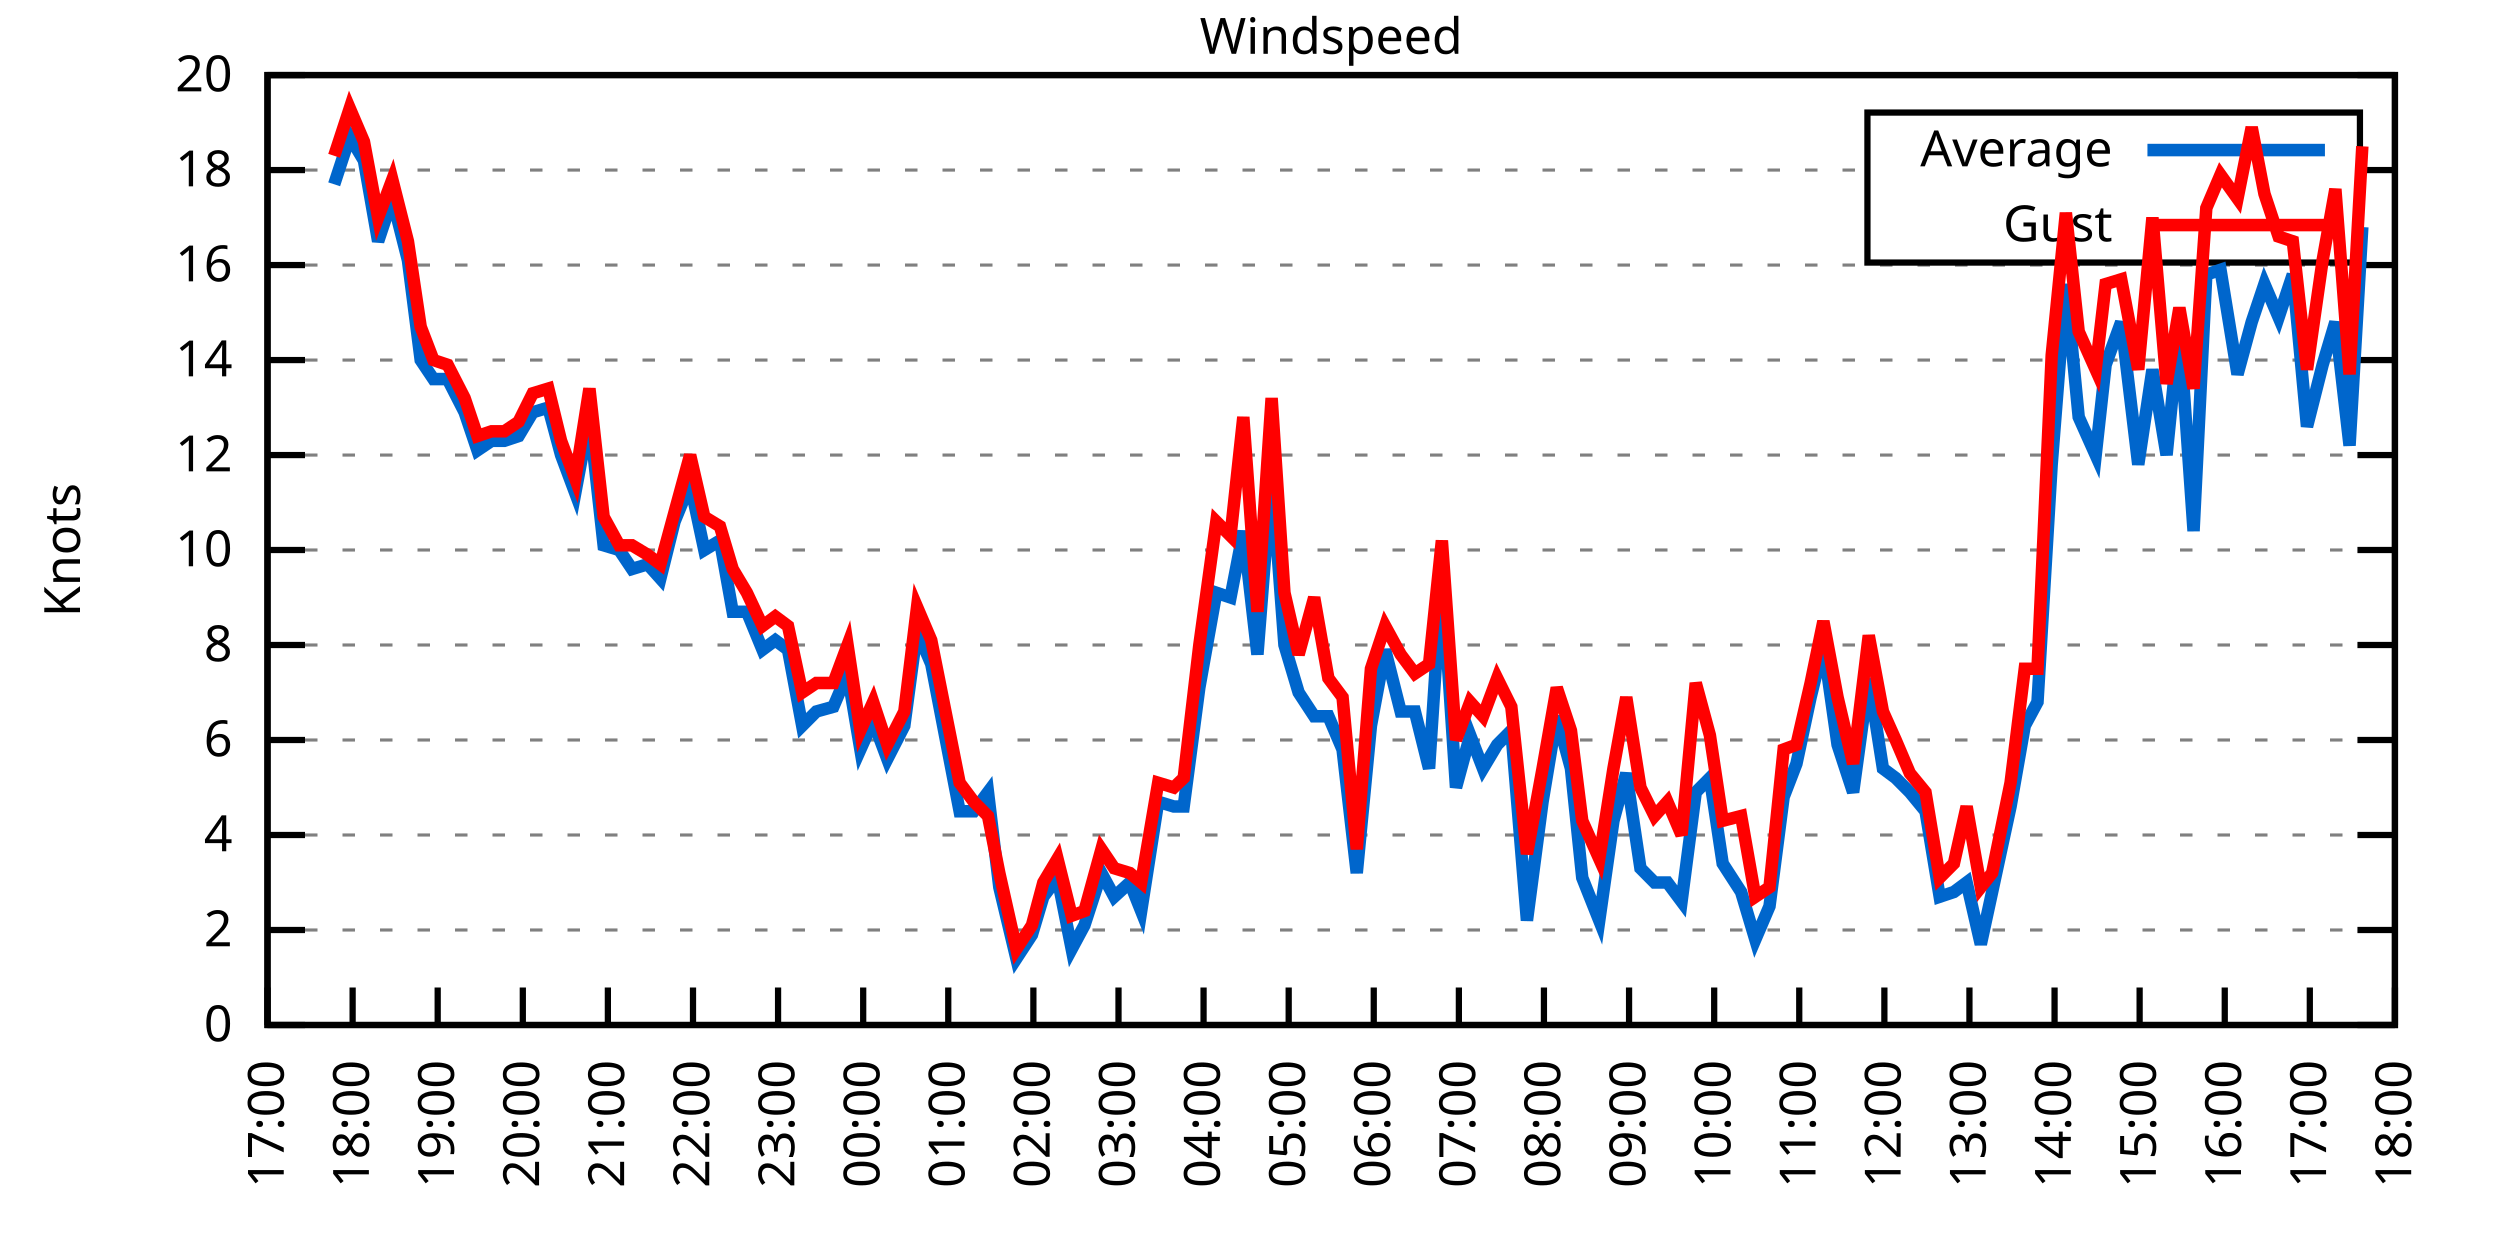
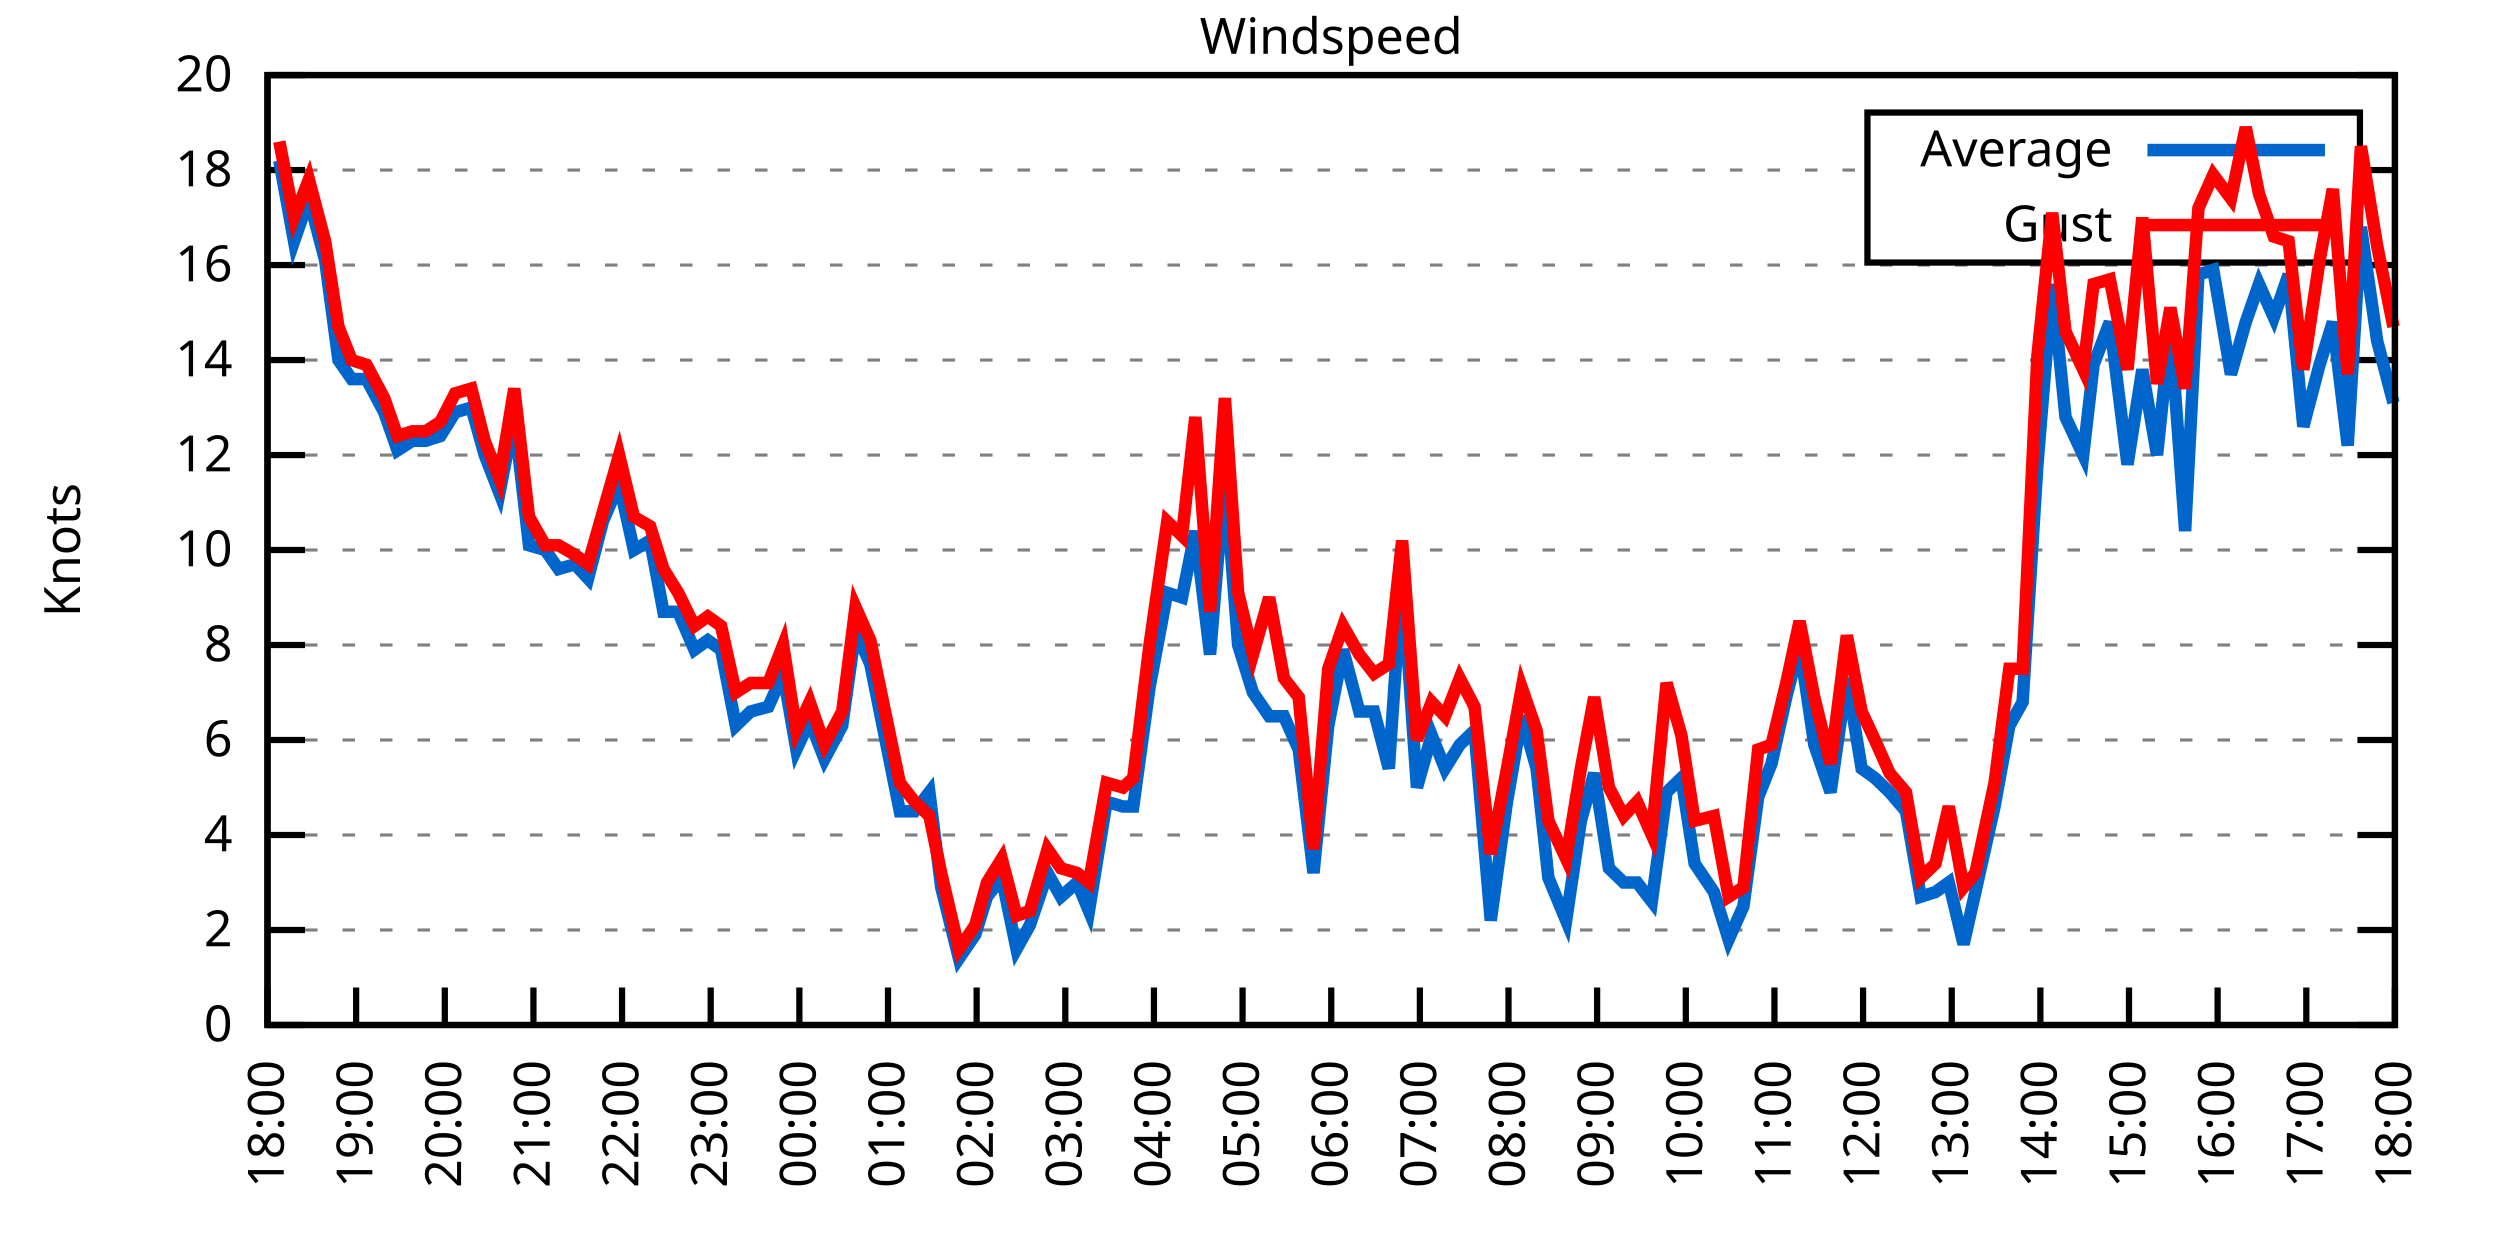
<svg xmlns="http://www.w3.org/2000/svg" xmlns:xlink="http://www.w3.org/1999/xlink" width="400" height="200" viewBox="0 0 400 200">
  <g id="gnuplot_canvas">
    <rect x="0" y="0" width="400" height="200" fill="none" />
    <defs>
      <circle id="gpDot" r="0.5" stroke-width="0.5" stroke="currentColor" />
      <path id="gpPt0" stroke-width="0.333" stroke="currentColor" d="M-1,0 h2 M0,-1 v2" />
      <path id="gpPt1" stroke-width="0.333" stroke="currentColor" d="M-1,-1 L1,1 M1,-1 L-1,1" />
      <path id="gpPt2" stroke-width="0.333" stroke="currentColor" d="M-1,0 L1,0 M0,-1 L0,1 M-1,-1 L1,1 M-1,1 L1,-1" />
      <rect id="gpPt3" stroke-width="0.333" stroke="currentColor" x="-1" y="-1" width="2" height="2" />
      <rect id="gpPt4" stroke-width="0.333" stroke="currentColor" fill="currentColor" x="-1" y="-1" width="2" height="2" />
      <circle id="gpPt5" stroke-width="0.333" stroke="currentColor" cx="0" cy="0" r="1" />
      <use xlink:href="#gpPt5" id="gpPt6" fill="currentColor" stroke="none" />
      <path id="gpPt7" stroke-width="0.333" stroke="currentColor" d="M0,-1.33 L-1.33,0.67 L1.33,0.67 z" />
      <use xlink:href="#gpPt7" id="gpPt8" fill="currentColor" stroke="none" />
      <use xlink:href="#gpPt7" id="gpPt9" stroke="currentColor" transform="rotate(180)" />
      <use xlink:href="#gpPt9" id="gpPt10" fill="currentColor" stroke="none" />
      <use xlink:href="#gpPt3" id="gpPt11" stroke="currentColor" transform="rotate(45)" />
      <use xlink:href="#gpPt11" id="gpPt12" fill="currentColor" stroke="none" />
      <path id="gpPt13" stroke-width="0.333" stroke="currentColor" d="M0,1.330 L1.265,0.411 L0.782,-1.067 L-0.782,-1.076 L-1.265,0.411 z" />
      <use xlink:href="#gpPt13" id="gpPt14" fill="currentColor" stroke="none" />
      <filter id="textbox" filterUnits="objectBoundingBox" x="0" y="0" height="1" width="1">
        <feFlood flood-color="white" flood-opacity="1" result="bgnd" />
        <feComposite in="SourceGraphic" in2="bgnd" operator="atop" />
      </filter>
      <filter id="greybox" filterUnits="objectBoundingBox" x="0" y="0" height="1" width="1">
        <feFlood flood-color="lightgrey" flood-opacity="1" result="grey" />
        <feComposite in="SourceGraphic" in2="grey" operator="atop" />
      </filter>
    </defs>
    <g fill="none" color="white" stroke="currentColor" stroke-width="1.00" stroke-linecap="butt" stroke-linejoin="miter">
</g>
    <g fill="none" color="black" stroke="currentColor" stroke-width="1.00" stroke-linecap="butt" stroke-linejoin="miter">
      <g stroke="none" shape-rendering="crispEdges">
        <polygon fill="rgb(255, 255, 255)" points="42.80,164.00 383.18,164.00 383.18,12.02 42.80,12.02 " />
      </g>
    </g>
    <g fill="none" color="black" stroke="currentColor" stroke-width="1.00" stroke-linecap="butt" stroke-linejoin="miter">
</g>
    <g fill="none" color="black" stroke="black" stroke-width="0.50" stroke-linecap="butt" stroke-linejoin="miter">
</g>
    <g fill="none" color="gray" stroke="currentColor" stroke-width="0.50" stroke-linecap="butt" stroke-linejoin="miter">
      <path stroke="gray" stroke-dasharray="2,4" class="gridline" d="M42.80,164.00 L383.19,164.00  " />
    </g>
    <g fill="none" color="gray" stroke="gray" stroke-width="1.00" stroke-linecap="butt" stroke-linejoin="miter">
</g>
    <g fill="none" color="black" stroke="currentColor" stroke-width="1.00" stroke-linecap="butt" stroke-linejoin="miter">
      <path stroke="black" d="M42.80,164.00 L48.80,164.00 M383.19,164.00 L377.19,164.00  " />
      <g transform="translate(37.20,166.60)" stroke="none" fill="black" font-family="Sans" font-size="8.00" text-anchor="end">
        <text>
          <tspan font-family="Sans"> 0</tspan>
        </text>
      </g>
    </g>
    <g fill="none" color="black" stroke="currentColor" stroke-width="1.00" stroke-linecap="butt" stroke-linejoin="miter">
</g>
    <g fill="none" color="black" stroke="black" stroke-width="0.50" stroke-linecap="butt" stroke-linejoin="miter">
</g>
    <g fill="none" color="gray" stroke="currentColor" stroke-width="0.50" stroke-linecap="butt" stroke-linejoin="miter">
      <path stroke="gray" stroke-dasharray="2,4" class="gridline" d="M42.80,148.80 L383.19,148.80  " />
    </g>
    <g fill="none" color="gray" stroke="gray" stroke-width="1.00" stroke-linecap="butt" stroke-linejoin="miter">
</g>
    <g fill="none" color="black" stroke="currentColor" stroke-width="1.00" stroke-linecap="butt" stroke-linejoin="miter">
      <path stroke="black" d="M42.80,148.80 L48.80,148.80 M383.19,148.80 L377.19,148.80  " />
      <g transform="translate(37.20,151.40)" stroke="none" fill="black" font-family="Sans" font-size="8.00" text-anchor="end">
        <text>
          <tspan font-family="Sans"> 2</tspan>
        </text>
      </g>
    </g>
    <g fill="none" color="black" stroke="currentColor" stroke-width="1.00" stroke-linecap="butt" stroke-linejoin="miter">
</g>
    <g fill="none" color="black" stroke="black" stroke-width="0.50" stroke-linecap="butt" stroke-linejoin="miter">
</g>
    <g fill="none" color="gray" stroke="currentColor" stroke-width="0.50" stroke-linecap="butt" stroke-linejoin="miter">
      <path stroke="gray" stroke-dasharray="2,4" class="gridline" d="M42.80,133.60 L383.19,133.60  " />
    </g>
    <g fill="none" color="gray" stroke="gray" stroke-width="1.00" stroke-linecap="butt" stroke-linejoin="miter">
</g>
    <g fill="none" color="black" stroke="currentColor" stroke-width="1.00" stroke-linecap="butt" stroke-linejoin="miter">
      <path stroke="black" d="M42.80,133.60 L48.80,133.60 M383.19,133.60 L377.19,133.60  " />
      <g transform="translate(37.20,136.20)" stroke="none" fill="black" font-family="Sans" font-size="8.00" text-anchor="end">
        <text>
          <tspan font-family="Sans"> 4</tspan>
        </text>
      </g>
    </g>
    <g fill="none" color="black" stroke="currentColor" stroke-width="1.00" stroke-linecap="butt" stroke-linejoin="miter">
</g>
    <g fill="none" color="black" stroke="black" stroke-width="0.50" stroke-linecap="butt" stroke-linejoin="miter">
</g>
    <g fill="none" color="gray" stroke="currentColor" stroke-width="0.50" stroke-linecap="butt" stroke-linejoin="miter">
      <path stroke="gray" stroke-dasharray="2,4" class="gridline" d="M42.80,118.40 L383.19,118.40  " />
    </g>
    <g fill="none" color="gray" stroke="gray" stroke-width="1.00" stroke-linecap="butt" stroke-linejoin="miter">
</g>
    <g fill="none" color="black" stroke="currentColor" stroke-width="1.00" stroke-linecap="butt" stroke-linejoin="miter">
      <path stroke="black" d="M42.80,118.40 L48.80,118.40 M383.19,118.40 L377.19,118.40  " />
      <g transform="translate(37.20,121.00)" stroke="none" fill="black" font-family="Sans" font-size="8.00" text-anchor="end">
        <text>
          <tspan font-family="Sans"> 6</tspan>
        </text>
      </g>
    </g>
    <g fill="none" color="black" stroke="currentColor" stroke-width="1.00" stroke-linecap="butt" stroke-linejoin="miter">
</g>
    <g fill="none" color="black" stroke="black" stroke-width="0.50" stroke-linecap="butt" stroke-linejoin="miter">
</g>
    <g fill="none" color="gray" stroke="currentColor" stroke-width="0.50" stroke-linecap="butt" stroke-linejoin="miter">
      <path stroke="gray" stroke-dasharray="2,4" class="gridline" d="M42.80,103.20 L383.19,103.20  " />
    </g>
    <g fill="none" color="gray" stroke="gray" stroke-width="1.00" stroke-linecap="butt" stroke-linejoin="miter">
</g>
    <g fill="none" color="black" stroke="currentColor" stroke-width="1.00" stroke-linecap="butt" stroke-linejoin="miter">
      <path stroke="black" d="M42.80,103.20 L48.80,103.20 M383.19,103.20 L377.19,103.20  " />
      <g transform="translate(37.20,105.80)" stroke="none" fill="black" font-family="Sans" font-size="8.00" text-anchor="end">
        <text>
          <tspan font-family="Sans"> 8</tspan>
        </text>
      </g>
    </g>
    <g fill="none" color="black" stroke="currentColor" stroke-width="1.00" stroke-linecap="butt" stroke-linejoin="miter">
</g>
    <g fill="none" color="black" stroke="black" stroke-width="0.50" stroke-linecap="butt" stroke-linejoin="miter">
</g>
    <g fill="none" color="gray" stroke="currentColor" stroke-width="0.50" stroke-linecap="butt" stroke-linejoin="miter">
      <path stroke="gray" stroke-dasharray="2,4" class="gridline" d="M42.80,88.00 L383.19,88.00  " />
    </g>
    <g fill="none" color="gray" stroke="gray" stroke-width="1.00" stroke-linecap="butt" stroke-linejoin="miter">
</g>
    <g fill="none" color="black" stroke="currentColor" stroke-width="1.00" stroke-linecap="butt" stroke-linejoin="miter">
      <path stroke="black" d="M42.80,88.00 L48.80,88.00 M383.19,88.00 L377.19,88.00  " />
      <g transform="translate(37.20,90.60)" stroke="none" fill="black" font-family="Sans" font-size="8.00" text-anchor="end">
        <text>
          <tspan font-family="Sans"> 10</tspan>
        </text>
      </g>
    </g>
    <g fill="none" color="black" stroke="currentColor" stroke-width="1.00" stroke-linecap="butt" stroke-linejoin="miter">
</g>
    <g fill="none" color="black" stroke="black" stroke-width="0.50" stroke-linecap="butt" stroke-linejoin="miter">
</g>
    <g fill="none" color="gray" stroke="currentColor" stroke-width="0.50" stroke-linecap="butt" stroke-linejoin="miter">
      <path stroke="gray" stroke-dasharray="2,4" class="gridline" d="M42.80,72.81 L383.19,72.81  " />
    </g>
    <g fill="none" color="gray" stroke="gray" stroke-width="1.00" stroke-linecap="butt" stroke-linejoin="miter">
</g>
    <g fill="none" color="black" stroke="currentColor" stroke-width="1.00" stroke-linecap="butt" stroke-linejoin="miter">
      <path stroke="black" d="M42.80,72.81 L48.80,72.81 M383.19,72.81 L377.19,72.81  " />
      <g transform="translate(37.20,75.41)" stroke="none" fill="black" font-family="Sans" font-size="8.00" text-anchor="end">
        <text>
          <tspan font-family="Sans"> 12</tspan>
        </text>
      </g>
    </g>
    <g fill="none" color="black" stroke="currentColor" stroke-width="1.00" stroke-linecap="butt" stroke-linejoin="miter">
</g>
    <g fill="none" color="black" stroke="black" stroke-width="0.50" stroke-linecap="butt" stroke-linejoin="miter">
</g>
    <g fill="none" color="gray" stroke="currentColor" stroke-width="0.50" stroke-linecap="butt" stroke-linejoin="miter">
      <path stroke="gray" stroke-dasharray="2,4" class="gridline" d="M42.80,57.61 L383.19,57.61  " />
    </g>
    <g fill="none" color="gray" stroke="gray" stroke-width="1.00" stroke-linecap="butt" stroke-linejoin="miter">
</g>
    <g fill="none" color="black" stroke="currentColor" stroke-width="1.00" stroke-linecap="butt" stroke-linejoin="miter">
      <path stroke="black" d="M42.80,57.61 L48.80,57.61 M383.19,57.61 L377.19,57.61  " />
      <g transform="translate(37.20,60.21)" stroke="none" fill="black" font-family="Sans" font-size="8.00" text-anchor="end">
        <text>
          <tspan font-family="Sans"> 14</tspan>
        </text>
      </g>
    </g>
    <g fill="none" color="black" stroke="currentColor" stroke-width="1.00" stroke-linecap="butt" stroke-linejoin="miter">
</g>
    <g fill="none" color="black" stroke="black" stroke-width="0.50" stroke-linecap="butt" stroke-linejoin="miter">
</g>
    <g fill="none" color="gray" stroke="currentColor" stroke-width="0.50" stroke-linecap="butt" stroke-linejoin="miter">
      <path stroke="gray" stroke-dasharray="2,4" class="gridline" d="M42.80,42.41 L383.19,42.41  " />
    </g>
    <g fill="none" color="gray" stroke="gray" stroke-width="1.00" stroke-linecap="butt" stroke-linejoin="miter">
</g>
    <g fill="none" color="black" stroke="currentColor" stroke-width="1.00" stroke-linecap="butt" stroke-linejoin="miter">
      <path stroke="black" d="M42.80,42.41 L48.80,42.41 M383.19,42.41 L377.19,42.41  " />
      <g transform="translate(37.20,45.01)" stroke="none" fill="black" font-family="Sans" font-size="8.00" text-anchor="end">
        <text>
          <tspan font-family="Sans"> 16</tspan>
        </text>
      </g>
    </g>
    <g fill="none" color="black" stroke="currentColor" stroke-width="1.00" stroke-linecap="butt" stroke-linejoin="miter">
</g>
    <g fill="none" color="black" stroke="black" stroke-width="0.50" stroke-linecap="butt" stroke-linejoin="miter">
</g>
    <g fill="none" color="gray" stroke="currentColor" stroke-width="0.50" stroke-linecap="butt" stroke-linejoin="miter">
      <path stroke="gray" stroke-dasharray="2,4" class="gridline" d="M42.80,27.21 L298.79,27.21 M377.59,27.21 L383.19,27.21  " />
    </g>
    <g fill="none" color="gray" stroke="gray" stroke-width="1.00" stroke-linecap="butt" stroke-linejoin="miter">
</g>
    <g fill="none" color="black" stroke="currentColor" stroke-width="1.00" stroke-linecap="butt" stroke-linejoin="miter">
      <path stroke="black" d="M42.80,27.21 L48.80,27.21 M383.19,27.21 L377.19,27.21  " />
      <g transform="translate(37.20,29.81)" stroke="none" fill="black" font-family="Sans" font-size="8.00" text-anchor="end">
        <text>
          <tspan font-family="Sans"> 18</tspan>
        </text>
      </g>
    </g>
    <g fill="none" color="black" stroke="currentColor" stroke-width="1.00" stroke-linecap="butt" stroke-linejoin="miter">
</g>
    <g fill="none" color="black" stroke="black" stroke-width="0.50" stroke-linecap="butt" stroke-linejoin="miter">
</g>
    <g fill="none" color="gray" stroke="currentColor" stroke-width="0.50" stroke-linecap="butt" stroke-linejoin="miter">
      <path stroke="gray" stroke-dasharray="2,4" class="gridline" d="M42.80,12.01 L383.19,12.01  " />
    </g>
    <g fill="none" color="gray" stroke="gray" stroke-width="1.00" stroke-linecap="butt" stroke-linejoin="miter">
</g>
    <g fill="none" color="black" stroke="currentColor" stroke-width="1.00" stroke-linecap="butt" stroke-linejoin="miter">
      <path stroke="black" d="M42.80,12.01 L48.80,12.01 M383.19,12.01 L377.19,12.01  " />
      <g transform="translate(37.20,14.61)" stroke="none" fill="black" font-family="Sans" font-size="8.00" text-anchor="end">
        <text>
          <tspan font-family="Sans"> 20</tspan>
        </text>
      </g>
    </g>
    <g fill="none" color="black" stroke="currentColor" stroke-width="1.00" stroke-linecap="butt" stroke-linejoin="miter">
      <path stroke="black" d="M42.80,164.00 L42.80,158.00  " />
      <g transform="translate(45.40,169.60) rotate(270.00)" stroke="none" fill="black" font-family="Sans" font-size="8.00" text-anchor="end">
        <text>
-           <tspan font-family="Sans">17:00</tspan>
-         </text>
-       </g>
-     </g>
-     <g fill="none" color="black" stroke="currentColor" stroke-width="1.00" stroke-linecap="butt" stroke-linejoin="miter">
-       <path stroke="black" d="M56.42,164.00 L56.42,158.00  " />
-       <g transform="translate(59.02,169.60) rotate(270.00)" stroke="none" fill="black" font-family="Sans" font-size="8.00" text-anchor="end">
-         <text>
          <tspan font-family="Sans">18:00</tspan>
        </text>
      </g>
    </g>
    <g fill="none" color="black" stroke="currentColor" stroke-width="1.00" stroke-linecap="butt" stroke-linejoin="miter">
-       <path stroke="black" d="M70.03,164.00 L70.03,158.00  " />
-       <g transform="translate(72.63,169.60) rotate(270.00)" stroke="none" fill="black" font-family="Sans" font-size="8.00" text-anchor="end">
+       <path stroke="black" d="M56.98,164.00 L56.98,158.00  " />
+       <g transform="translate(59.58,169.60) rotate(270.00)" stroke="none" fill="black" font-family="Sans" font-size="8.00" text-anchor="end">
        <text>
          <tspan font-family="Sans">19:00</tspan>
        </text>
      </g>
    </g>
    <g fill="none" color="black" stroke="currentColor" stroke-width="1.00" stroke-linecap="butt" stroke-linejoin="miter">
-       <path stroke="black" d="M83.65,164.00 L83.65,158.00  " />
-       <g transform="translate(86.25,169.60) rotate(270.00)" stroke="none" fill="black" font-family="Sans" font-size="8.00" text-anchor="end">
+       <path stroke="black" d="M71.17,164.00 L71.17,158.00  " />
+       <g transform="translate(73.77,169.60) rotate(270.00)" stroke="none" fill="black" font-family="Sans" font-size="8.00" text-anchor="end">
        <text>
          <tspan font-family="Sans">20:00</tspan>
        </text>
      </g>
    </g>
    <g fill="none" color="black" stroke="currentColor" stroke-width="1.00" stroke-linecap="butt" stroke-linejoin="miter">
-       <path stroke="black" d="M97.26,164.00 L97.26,158.00  " />
-       <g transform="translate(99.86,169.60) rotate(270.00)" stroke="none" fill="black" font-family="Sans" font-size="8.00" text-anchor="end">
+       <path stroke="black" d="M85.35,164.00 L85.35,158.00  " />
+       <g transform="translate(87.95,169.60) rotate(270.00)" stroke="none" fill="black" font-family="Sans" font-size="8.00" text-anchor="end">
        <text>
          <tspan font-family="Sans">21:00</tspan>
        </text>
      </g>
    </g>
    <g fill="none" color="black" stroke="currentColor" stroke-width="1.00" stroke-linecap="butt" stroke-linejoin="miter">
-       <path stroke="black" d="M110.88,164.00 L110.88,158.00  " />
-       <g transform="translate(113.48,169.60) rotate(270.00)" stroke="none" fill="black" font-family="Sans" font-size="8.00" text-anchor="end">
+       <path stroke="black" d="M99.53,164.00 L99.53,158.00  " />
+       <g transform="translate(102.13,169.60) rotate(270.00)" stroke="none" fill="black" font-family="Sans" font-size="8.00" text-anchor="end">
        <text>
          <tspan font-family="Sans">22:00</tspan>
        </text>
      </g>
    </g>
    <g fill="none" color="black" stroke="currentColor" stroke-width="1.00" stroke-linecap="butt" stroke-linejoin="miter">
-       <path stroke="black" d="M124.49,164.00 L124.49,158.00  " />
-       <g transform="translate(127.09,169.60) rotate(270.00)" stroke="none" fill="black" font-family="Sans" font-size="8.00" text-anchor="end">
+       <path stroke="black" d="M113.71,164.00 L113.71,158.00  " />
+       <g transform="translate(116.31,169.60) rotate(270.00)" stroke="none" fill="black" font-family="Sans" font-size="8.00" text-anchor="end">
        <text>
          <tspan font-family="Sans">23:00</tspan>
        </text>
      </g>
    </g>
    <g fill="none" color="black" stroke="currentColor" stroke-width="1.00" stroke-linecap="butt" stroke-linejoin="miter">
-       <path stroke="black" d="M138.11,164.00 L138.11,158.00  " />
-       <g transform="translate(140.71,169.60) rotate(270.00)" stroke="none" fill="black" font-family="Sans" font-size="8.00" text-anchor="end">
+       <path stroke="black" d="M127.90,164.00 L127.90,158.00  " />
+       <g transform="translate(130.50,169.60) rotate(270.00)" stroke="none" fill="black" font-family="Sans" font-size="8.00" text-anchor="end">
        <text>
          <tspan font-family="Sans">00:00</tspan>
        </text>
      </g>
    </g>
    <g fill="none" color="black" stroke="currentColor" stroke-width="1.00" stroke-linecap="butt" stroke-linejoin="miter">
-       <path stroke="black" d="M151.72,164.00 L151.72,158.00  " />
-       <g transform="translate(154.32,169.60) rotate(270.00)" stroke="none" fill="black" font-family="Sans" font-size="8.00" text-anchor="end">
+       <path stroke="black" d="M142.08,164.00 L142.08,158.00  " />
+       <g transform="translate(144.68,169.60) rotate(270.00)" stroke="none" fill="black" font-family="Sans" font-size="8.00" text-anchor="end">
        <text>
          <tspan font-family="Sans">01:00</tspan>
        </text>
      </g>
    </g>
    <g fill="none" color="black" stroke="currentColor" stroke-width="1.00" stroke-linecap="butt" stroke-linejoin="miter">
-       <path stroke="black" d="M165.34,164.00 L165.34,158.00  " />
-       <g transform="translate(167.94,169.60) rotate(270.00)" stroke="none" fill="black" font-family="Sans" font-size="8.00" text-anchor="end">
+       <path stroke="black" d="M156.26,164.00 L156.26,158.00  " />
+       <g transform="translate(158.86,169.60) rotate(270.00)" stroke="none" fill="black" font-family="Sans" font-size="8.00" text-anchor="end">
        <text>
          <tspan font-family="Sans">02:00</tspan>
        </text>
      </g>
    </g>
    <g fill="none" color="black" stroke="currentColor" stroke-width="1.00" stroke-linecap="butt" stroke-linejoin="miter">
-       <path stroke="black" d="M178.96,164.00 L178.96,158.00  " />
-       <g transform="translate(181.56,169.60) rotate(270.00)" stroke="none" fill="black" font-family="Sans" font-size="8.00" text-anchor="end">
+       <path stroke="black" d="M170.45,164.00 L170.45,158.00  " />
+       <g transform="translate(173.05,169.60) rotate(270.00)" stroke="none" fill="black" font-family="Sans" font-size="8.00" text-anchor="end">
        <text>
          <tspan font-family="Sans">03:00</tspan>
        </text>
      </g>
    </g>
    <g fill="none" color="black" stroke="currentColor" stroke-width="1.00" stroke-linecap="butt" stroke-linejoin="miter">
-       <path stroke="black" d="M192.57,164.00 L192.57,158.00  " />
-       <g transform="translate(195.17,169.60) rotate(270.00)" stroke="none" fill="black" font-family="Sans" font-size="8.00" text-anchor="end">
+       <path stroke="black" d="M184.63,164.00 L184.63,158.00  " />
+       <g transform="translate(187.23,169.60) rotate(270.00)" stroke="none" fill="black" font-family="Sans" font-size="8.00" text-anchor="end">
        <text>
          <tspan font-family="Sans">04:00</tspan>
        </text>
      </g>
    </g>
    <g fill="none" color="black" stroke="currentColor" stroke-width="1.00" stroke-linecap="butt" stroke-linejoin="miter">
-       <path stroke="black" d="M206.19,164.00 L206.19,158.00  " />
-       <g transform="translate(208.79,169.60) rotate(270.00)" stroke="none" fill="black" font-family="Sans" font-size="8.00" text-anchor="end">
+       <path stroke="black" d="M198.81,164.00 L198.81,158.00  " />
+       <g transform="translate(201.41,169.60) rotate(270.00)" stroke="none" fill="black" font-family="Sans" font-size="8.00" text-anchor="end">
        <text>
          <tspan font-family="Sans">05:00</tspan>
        </text>
      </g>
    </g>
    <g fill="none" color="black" stroke="currentColor" stroke-width="1.00" stroke-linecap="butt" stroke-linejoin="miter">
-       <path stroke="black" d="M219.80,164.00 L219.80,158.00  " />
-       <g transform="translate(222.40,169.60) rotate(270.00)" stroke="none" fill="black" font-family="Sans" font-size="8.00" text-anchor="end">
+       <path stroke="black" d="M213.00,164.00 L213.00,158.00  " />
+       <g transform="translate(215.60,169.60) rotate(270.00)" stroke="none" fill="black" font-family="Sans" font-size="8.00" text-anchor="end">
        <text>
          <tspan font-family="Sans">06:00</tspan>
        </text>
      </g>
    </g>
    <g fill="none" color="black" stroke="currentColor" stroke-width="1.00" stroke-linecap="butt" stroke-linejoin="miter">
-       <path stroke="black" d="M233.42,164.00 L233.42,158.00  " />
-       <g transform="translate(236.02,169.60) rotate(270.00)" stroke="none" fill="black" font-family="Sans" font-size="8.00" text-anchor="end">
+       <path stroke="black" d="M227.18,164.00 L227.18,158.00  " />
+       <g transform="translate(229.78,169.60) rotate(270.00)" stroke="none" fill="black" font-family="Sans" font-size="8.00" text-anchor="end">
        <text>
          <tspan font-family="Sans">07:00</tspan>
        </text>
      </g>
    </g>
    <g fill="none" color="black" stroke="currentColor" stroke-width="1.00" stroke-linecap="butt" stroke-linejoin="miter">
-       <path stroke="black" d="M247.03,164.00 L247.03,158.00  " />
-       <g transform="translate(249.63,169.60) rotate(270.00)" stroke="none" fill="black" font-family="Sans" font-size="8.00" text-anchor="end">
+       <path stroke="black" d="M241.36,164.00 L241.36,158.00  " />
+       <g transform="translate(243.96,169.60) rotate(270.00)" stroke="none" fill="black" font-family="Sans" font-size="8.00" text-anchor="end">
        <text>
          <tspan font-family="Sans">08:00</tspan>
        </text>
      </g>
    </g>
    <g fill="none" color="black" stroke="currentColor" stroke-width="1.00" stroke-linecap="butt" stroke-linejoin="miter">
-       <path stroke="black" d="M260.65,164.00 L260.65,158.00  " />
-       <g transform="translate(263.25,169.60) rotate(270.00)" stroke="none" fill="black" font-family="Sans" font-size="8.00" text-anchor="end">
+       <path stroke="black" d="M255.54,164.00 L255.54,158.00  " />
+       <g transform="translate(258.14,169.60) rotate(270.00)" stroke="none" fill="black" font-family="Sans" font-size="8.00" text-anchor="end">
        <text>
          <tspan font-family="Sans">09:00</tspan>
        </text>
      </g>
    </g>
    <g fill="none" color="black" stroke="currentColor" stroke-width="1.00" stroke-linecap="butt" stroke-linejoin="miter">
-       <path stroke="black" d="M274.27,164.00 L274.27,158.00  " />
-       <g transform="translate(276.87,169.60) rotate(270.00)" stroke="none" fill="black" font-family="Sans" font-size="8.00" text-anchor="end">
+       <path stroke="black" d="M269.73,164.00 L269.73,158.00  " />
+       <g transform="translate(272.33,169.60) rotate(270.00)" stroke="none" fill="black" font-family="Sans" font-size="8.00" text-anchor="end">
        <text>
          <tspan font-family="Sans">10:00</tspan>
        </text>
      </g>
    </g>
    <g fill="none" color="black" stroke="currentColor" stroke-width="1.00" stroke-linecap="butt" stroke-linejoin="miter">
-       <path stroke="black" d="M287.88,164.00 L287.88,158.00  " />
-       <g transform="translate(290.48,169.60) rotate(270.00)" stroke="none" fill="black" font-family="Sans" font-size="8.00" text-anchor="end">
+       <path stroke="black" d="M283.91,164.00 L283.91,158.00  " />
+       <g transform="translate(286.51,169.60) rotate(270.00)" stroke="none" fill="black" font-family="Sans" font-size="8.00" text-anchor="end">
        <text>
          <tspan font-family="Sans">11:00</tspan>
        </text>
      </g>
    </g>
    <g fill="none" color="black" stroke="currentColor" stroke-width="1.00" stroke-linecap="butt" stroke-linejoin="miter">
-       <path stroke="black" d="M301.50,164.00 L301.50,158.00  " />
-       <g transform="translate(304.10,169.60) rotate(270.00)" stroke="none" fill="black" font-family="Sans" font-size="8.00" text-anchor="end">
+       <path stroke="black" d="M298.09,164.00 L298.09,158.00  " />
+       <g transform="translate(300.69,169.60) rotate(270.00)" stroke="none" fill="black" font-family="Sans" font-size="8.00" text-anchor="end">
        <text>
          <tspan font-family="Sans">12:00</tspan>
        </text>
      </g>
    </g>
    <g fill="none" color="black" stroke="currentColor" stroke-width="1.00" stroke-linecap="butt" stroke-linejoin="miter">
-       <path stroke="black" d="M315.11,164.00 L315.11,158.00  " />
-       <g transform="translate(317.71,169.60) rotate(270.00)" stroke="none" fill="black" font-family="Sans" font-size="8.00" text-anchor="end">
+       <path stroke="black" d="M312.28,164.00 L312.28,158.00  " />
+       <g transform="translate(314.88,169.60) rotate(270.00)" stroke="none" fill="black" font-family="Sans" font-size="8.00" text-anchor="end">
        <text>
          <tspan font-family="Sans">13:00</tspan>
        </text>
      </g>
    </g>
    <g fill="none" color="black" stroke="currentColor" stroke-width="1.00" stroke-linecap="butt" stroke-linejoin="miter">
-       <path stroke="black" d="M328.73,164.00 L328.73,158.00  " />
-       <g transform="translate(331.33,169.60) rotate(270.00)" stroke="none" fill="black" font-family="Sans" font-size="8.00" text-anchor="end">
+       <path stroke="black" d="M326.46,164.00 L326.46,158.00  " />
+       <g transform="translate(329.06,169.60) rotate(270.00)" stroke="none" fill="black" font-family="Sans" font-size="8.00" text-anchor="end">
        <text>
          <tspan font-family="Sans">14:00</tspan>
        </text>
      </g>
    </g>
    <g fill="none" color="black" stroke="currentColor" stroke-width="1.00" stroke-linecap="butt" stroke-linejoin="miter">
-       <path stroke="black" d="M342.34,164.00 L342.34,158.00  " />
-       <g transform="translate(344.94,169.60) rotate(270.00)" stroke="none" fill="black" font-family="Sans" font-size="8.00" text-anchor="end">
+       <path stroke="black" d="M340.64,164.00 L340.64,158.00  " />
+       <g transform="translate(343.24,169.60) rotate(270.00)" stroke="none" fill="black" font-family="Sans" font-size="8.00" text-anchor="end">
        <text>
          <tspan font-family="Sans">15:00</tspan>
        </text>
      </g>
    </g>
    <g fill="none" color="black" stroke="currentColor" stroke-width="1.00" stroke-linecap="butt" stroke-linejoin="miter">
-       <path stroke="black" d="M355.96,164.00 L355.96,158.00  " />
-       <g transform="translate(358.56,169.60) rotate(270.00)" stroke="none" fill="black" font-family="Sans" font-size="8.00" text-anchor="end">
+       <path stroke="black" d="M354.82,164.00 L354.82,158.00  " />
+       <g transform="translate(357.42,169.60) rotate(270.00)" stroke="none" fill="black" font-family="Sans" font-size="8.00" text-anchor="end">
        <text>
          <tspan font-family="Sans">16:00</tspan>
        </text>
      </g>
    </g>
    <g fill="none" color="black" stroke="currentColor" stroke-width="1.00" stroke-linecap="butt" stroke-linejoin="miter">
-       <path stroke="black" d="M369.57,164.00 L369.57,158.00  " />
-       <g transform="translate(372.17,169.60) rotate(270.00)" stroke="none" fill="black" font-family="Sans" font-size="8.00" text-anchor="end">
+       <path stroke="black" d="M369.01,164.00 L369.01,158.00  " />
+       <g transform="translate(371.61,169.60) rotate(270.00)" stroke="none" fill="black" font-family="Sans" font-size="8.00" text-anchor="end">
        <text>
          <tspan font-family="Sans">17:00</tspan>
        </text>
      </g>
    </g>
    <g fill="none" color="black" stroke="currentColor" stroke-width="1.00" stroke-linecap="butt" stroke-linejoin="miter">
      <path stroke="black" d="M383.19,164.00 L383.19,158.00  " />
      <g transform="translate(385.79,169.60) rotate(270.00)" stroke="none" fill="black" font-family="Sans" font-size="8.00" text-anchor="end">
        <text>
          <tspan font-family="Sans">18:00</tspan>
        </text>
      </g>
    </g>
    <g fill="none" color="black" stroke="currentColor" stroke-width="1.00" stroke-linecap="butt" stroke-linejoin="miter">
</g>
    <g fill="none" color="black" stroke="currentColor" stroke-width="1.00" stroke-linecap="butt" stroke-linejoin="miter">
      <path stroke="black" d="M42.80,12.01 L42.80,164.00 L383.19,164.00 L383.19,12.01 L42.80,12.01 Z  " />
    </g>
    <g fill="none" color="black" stroke="currentColor" stroke-width="1.00" stroke-linecap="butt" stroke-linejoin="miter">
</g>
    <g fill="none" color="black" stroke="currentColor" stroke-width="1.00" stroke-linecap="butt" stroke-linejoin="miter">
      <path stroke="black" d="M298.79,42.01 L298.79,18.01 L377.59,18.01 L377.59,42.01 L298.79,42.01 Z  " />
    </g>
    <g id="Windspeed_plot_1">
      <g fill="none" color="white" stroke="black" stroke-width="2.00" stroke-linecap="butt" stroke-linejoin="miter">
</g>
      <g fill="none" color="black" stroke="currentColor" stroke-width="2.00" stroke-linecap="butt" stroke-linejoin="miter">
        <g transform="translate(337.99,26.61)" stroke="none" fill="black" font-family="Sans" font-size="8.00" text-anchor="end">
          <text>
            <tspan font-family="Sans">Average</tspan>
          </text>
        </g>
      </g>
      <g fill="none" color="black" stroke="currentColor" stroke-width="2.00" stroke-linecap="butt" stroke-linejoin="miter">
-         <path stroke="rgb(  0, 102, 204)" d="M343.59,24.01 L371.99,24.01 M53.47,29.49 L55.96,21.89 L58.23,25.69 L60.50,38.61 L62.77,31.77 L65.27,41.65   L67.31,57.61 L69.35,60.65 L71.62,60.65 L74.34,65.97 L76.39,72.05 L78.65,70.53 L80.70,70.53 L82.97,69.77   L85.24,65.97 L87.73,65.21 L89.77,72.81 L92.04,78.89 L94.31,66.73 L96.58,87.25 L99.08,88.00 L101.12,91.04   L103.62,90.28 L105.66,92.56 L107.93,83.45 L110.42,77.37 L112.69,88.00 L115.19,86.49 L117.23,97.88 L119.50,97.88   L122.00,103.96 L124.04,102.44 L126.08,103.96 L128.35,116.12 L130.62,113.84 L133.34,113.08 L135.61,107.76 L137.66,119.92   L139.70,115.36 L141.97,121.44 L144.69,116.12 L146.73,100.92 L149.00,106.24 L153.54,129.80 L155.81,129.80 L158.08,126.76   L159.89,141.96 L162.62,153.36 L165.11,149.56 L166.93,143.48 L169.20,140.44 L171.47,151.84 L173.51,148.04 L176.23,139.68   L178.28,143.48 L180.77,141.20 L182.59,145.76 L185.31,128.28 L187.81,129.04 L189.39,129.04 L191.89,110.04 L194.61,94.84   L196.88,95.60 L198.93,84.97 L201.19,104.72 L203.46,75.85 L205.51,103.20 L207.78,110.80 L210.27,114.60 L212.54,114.60   L214.81,119.92 L217.08,139.68 L219.35,116.12 L221.62,103.96 L224.11,113.84 L226.38,113.84 L228.65,122.96 L230.70,91.80   L232.96,126.00 L235.23,117.64 L237.28,122.96 L239.55,119.16 L241.81,116.88 L244.31,147.28 L246.81,128.28 L249.08,114.60   L251.35,122.96 L253.16,140.44 L255.88,147.28 L258.15,131.32 L260.20,123.72 L262.47,138.92 L264.73,141.20 L266.78,141.20   L269.05,144.24 L271.32,126.76 L273.58,124.48 L275.63,138.16 L278.58,142.72 L280.85,150.32 L283.12,145.00 L285.38,127.52   L287.43,122.20 L289.70,111.56 L291.74,103.20 L294.01,119.16 L296.50,126.76 L299.00,108.52 L301.27,122.96 L303.31,124.48   L305.58,126.76 L308.08,129.80 L310.35,143.48 L312.62,142.72 L314.66,141.20 L316.93,151.08 L318.74,142.72 L321.69,129.04   L323.96,116.12 L326.00,112.32 L328.27,74.33 L330.54,45.45 L332.59,66.73 L335.31,72.81 L336.90,58.37 L339.39,51.53   L342.12,74.33 L344.39,59.13 L346.65,72.81 L348.70,52.29 L350.97,84.97 L353.01,43.93 L355.28,43.17 L358.00,59.89   L360.27,51.53 L362.31,45.45 L364.58,50.77 L366.85,43.93 L369.12,68.25 L371.62,58.37 L373.66,51.53 L375.93,71.29   L377.97,36.33  " />
+         <path stroke="rgb(  0, 102, 204)" d="M343.59,24.01 L371.99,24.01 M44.69,25.69 L47.05,38.61 L49.42,31.77 L52.02,41.65 L54.15,57.61 L56.27,60.65   L58.64,60.65 L61.47,65.97 L63.60,72.05 L65.97,70.53 L68.09,70.53 L70.46,69.77 L72.82,65.97 L75.42,65.21   L77.55,72.81 L79.91,78.89 L82.28,66.73 L84.64,87.25 L87.24,88.00 L89.37,91.04 L91.97,90.28 L94.09,92.56   L96.46,83.45 L99.06,77.37 L101.42,88.00 L104.02,86.49 L106.15,97.88 L108.51,97.88 L111.11,103.96 L113.24,102.44   L115.37,103.96 L117.73,116.12 L120.10,113.84 L122.93,113.08 L125.30,107.76 L127.42,119.92 L129.55,115.36 L131.92,121.44   L134.75,116.12 L136.88,100.92 L139.24,106.24 L143.97,129.80 L146.34,129.80 L148.70,126.76 L150.59,141.96 L153.43,153.36   L156.03,149.56 L157.92,143.48 L160.28,140.44 L162.65,151.84 L164.77,148.04 L167.61,139.68 L169.74,143.48 L172.34,141.20   L174.23,145.76 L177.06,128.28 L179.67,129.04 L181.32,129.04 L183.92,110.04 L186.76,94.84 L189.12,95.60 L191.25,84.97   L193.61,104.72 L195.98,75.85 L198.10,103.20 L200.47,110.80 L203.07,114.60 L205.43,114.60 L207.79,119.92 L210.16,139.68   L212.52,116.12 L214.89,103.96 L217.49,113.84 L219.85,113.84 L222.21,122.96 L224.34,91.80 L226.71,126.00 L229.07,117.64   L231.20,122.96 L233.56,119.16 L235.92,116.88 L238.52,147.28 L241.12,128.28 L243.49,114.60 L245.85,122.96 L247.74,140.44   L250.58,147.28 L252.94,131.32 L255.07,123.72 L257.43,138.92 L259.80,141.20 L261.93,141.20 L264.29,144.24 L266.65,126.76   L269.02,124.48 L271.14,138.16 L274.22,142.72 L276.58,150.32 L278.95,145.00 L281.31,127.52 L283.44,122.20 L285.80,111.56   L287.93,103.20 L290.29,119.16 L292.89,126.76 L295.49,108.52 L297.86,122.96 L299.98,124.48 L302.35,126.76 L304.95,129.80   L307.31,143.48 L309.68,142.72 L311.80,141.20 L314.17,151.08 L316.06,142.72 L319.13,129.04 L321.49,116.12 L323.62,112.32   L325.99,74.33 L328.35,45.45 L330.48,66.73 L333.31,72.81 L334.97,58.37 L337.57,51.53 L340.40,74.33 L342.77,59.13   L345.13,72.81 L347.26,52.29 L349.62,84.97 L351.75,43.93 L354.12,43.17 L356.95,59.89 L359.32,51.53 L361.44,45.45   L363.81,50.77 L366.17,43.93 L368.53,68.25 L371.13,58.37 L373.26,51.53 L375.63,71.29 L377.75,36.33 L380.35,54.57   L382.95,64.45  " />
      </g>
    </g>
    <g id="Windspeed_plot_2">
      <g fill="none" color="black" stroke="currentColor" stroke-width="2.00" stroke-linecap="butt" stroke-linejoin="miter">
        <g transform="translate(337.99,38.61)" stroke="none" fill="black" font-family="Sans" font-size="8.00" text-anchor="end">
          <text>
            <tspan font-family="Sans">Gust</tspan>
          </text>
        </g>
      </g>
      <g fill="none" color="black" stroke="currentColor" stroke-width="2.00" stroke-linecap="butt" stroke-linejoin="miter">
-         <path stroke="rgb(255,   0,   0)" d="M343.59,36.01 L371.99,36.01 M53.47,24.93 L55.96,17.33 L58.23,22.65 L60.50,34.81 L62.77,28.73 L65.27,38.61   L67.31,52.29 L69.35,57.61 L71.62,58.37 L74.34,63.69 L76.39,69.77 L78.65,69.01 L80.70,69.01 L82.97,67.49   L85.24,62.93 L87.73,62.17 L89.77,70.53 L92.04,76.61 L94.31,62.17 L96.58,82.69 L99.08,87.25 L101.12,87.25   L103.62,88.76 L105.66,90.28 L107.93,81.93 L110.42,72.81 L112.69,82.69 L115.19,84.21 L117.23,91.04 L119.50,94.84   L122.00,100.16 L124.04,98.64 L126.08,100.16 L128.35,110.80 L130.62,109.28 L133.34,109.28 L135.61,103.20 L137.66,116.88   L139.70,112.32 L141.97,119.16 L144.69,113.84 L146.73,97.12 L149.00,102.44 L153.54,125.24 L155.81,128.28 L158.08,130.56   L159.89,139.68 L162.62,151.84 L165.11,148.04 L166.93,141.20 L169.20,137.40 L171.47,146.52 L173.51,145.76 L176.23,135.88   L178.28,138.92 L180.77,139.68 L182.59,141.20 L185.31,125.24 L187.81,126.00 L189.39,124.48 L191.89,103.20 L194.61,83.45   L196.88,85.73 L198.93,66.73 L201.19,97.88 L203.46,63.69 L205.51,94.84 L207.78,104.72 L210.27,95.60 L212.54,108.52   L214.81,111.56 L217.08,135.88 L219.35,107.00 L221.62,100.16 L224.11,104.72 L226.38,107.76 L228.65,106.24 L230.70,86.49   L232.96,118.40 L235.23,112.32 L237.28,114.60 L239.55,108.52 L241.81,113.08 L244.31,136.64 L246.81,122.96 L249.08,110.04   L251.35,116.88 L253.16,131.32 L255.88,137.40 L258.15,122.96 L260.20,111.56 L262.47,126.00 L264.73,130.56 L266.78,128.28   L269.05,133.60 L271.32,109.28 L273.58,117.64 L275.63,131.32 L278.58,130.56 L280.85,143.48 L283.12,141.96 L285.38,119.92   L287.43,119.16 L289.70,109.28 L291.74,99.40 L294.01,111.56 L296.50,122.20 L299.00,101.68 L301.27,113.84 L303.31,118.40   L305.58,123.72 L308.08,126.76 L310.35,140.44 L312.62,138.16 L314.66,129.04 L316.93,141.96 L318.74,139.68 L321.69,125.24   L323.96,107.00 L326.00,107.00 L328.27,56.85 L330.54,34.05 L332.59,53.05 L335.31,59.13 L336.90,45.45 L339.39,44.69   L342.12,59.13 L344.39,34.81 L346.65,61.41 L348.70,49.25 L350.97,62.17 L353.01,33.29 L355.28,27.97 L358.00,31.77   L360.27,20.37 L362.31,31.01 L364.58,37.85 L366.85,38.61 L369.12,59.13 L371.62,41.65 L373.66,30.25 L375.93,59.89   L377.97,23.41  " />
+         <path stroke="rgb(255,   0,   0)" d="M343.59,36.01 L371.99,36.01 M44.69,22.65 L47.05,34.81 L49.42,28.73 L52.02,38.61 L54.15,52.29 L56.27,57.61   L58.64,58.37 L61.47,63.69 L63.60,69.77 L65.97,69.01 L68.09,69.01 L70.46,67.49 L72.82,62.93 L75.42,62.17   L77.55,70.53 L79.91,76.61 L82.28,62.17 L84.64,82.69 L87.24,87.25 L89.37,87.25 L91.97,88.76 L94.09,90.28   L96.46,81.93 L99.06,72.81 L101.42,82.69 L104.02,84.21 L106.15,91.04 L108.51,94.84 L111.11,100.16 L113.24,98.64   L115.37,100.16 L117.73,110.80 L120.10,109.28 L122.93,109.28 L125.30,103.20 L127.42,116.88 L129.55,112.32 L131.92,119.16   L134.75,113.84 L136.88,97.12 L139.24,102.44 L143.97,125.24 L146.34,128.28 L148.70,130.56 L150.59,139.68 L153.43,151.84   L156.03,148.04 L157.92,141.20 L160.28,137.40 L162.65,146.52 L164.77,145.76 L167.61,135.88 L169.74,138.92 L172.34,139.68   L174.23,141.20 L177.06,125.24 L179.67,126.00 L181.32,124.48 L183.92,103.20 L186.76,83.45 L189.12,85.73 L191.25,66.73   L193.61,97.88 L195.98,63.69 L198.10,94.84 L200.47,104.72 L203.07,95.60 L205.43,108.52 L207.79,111.56 L210.16,135.88   L212.52,107.00 L214.89,100.16 L217.49,104.72 L219.85,107.76 L222.21,106.24 L224.34,86.49 L226.71,118.40 L229.07,112.32   L231.20,114.60 L233.56,108.52 L235.92,113.08 L238.52,136.64 L241.12,122.96 L243.49,110.04 L245.85,116.88 L247.74,131.32   L250.58,137.40 L252.94,122.96 L255.07,111.56 L257.43,126.00 L259.80,130.56 L261.93,128.28 L264.29,133.60 L266.65,109.28   L269.02,117.64 L271.14,131.32 L274.22,130.56 L276.58,143.48 L278.95,141.96 L281.31,119.92 L283.44,119.16 L285.80,109.28   L287.93,99.40 L290.29,111.56 L292.89,122.20 L295.49,101.68 L297.86,113.84 L299.98,118.40 L302.35,123.72 L304.95,126.76   L307.31,140.44 L309.68,138.16 L311.80,129.04 L314.17,141.96 L316.06,139.68 L319.13,125.24 L321.49,107.00 L323.62,107.00   L325.99,56.85 L328.35,34.05 L330.48,53.05 L333.31,59.13 L334.97,45.45 L337.57,44.69 L340.40,59.13 L342.77,34.81   L345.13,61.41 L347.26,49.25 L349.62,62.17 L351.75,33.29 L354.12,27.97 L356.95,31.77 L359.32,20.37 L361.44,31.01   L363.81,37.85 L366.17,38.61 L368.53,59.13 L371.13,41.65 L373.26,30.25 L375.63,59.89 L377.75,23.41 L380.35,39.37   L382.95,52.29  " />
      </g>
    </g>
    <g fill="none" color="black" stroke="currentColor" stroke-width="2.00" stroke-linecap="butt" stroke-linejoin="miter">
</g>
    <g fill="none" color="black" stroke="black" stroke-width="1.00" stroke-linecap="butt" stroke-linejoin="miter">
</g>
    <g fill="none" color="black" stroke="currentColor" stroke-width="1.00" stroke-linecap="butt" stroke-linejoin="miter">
      <path stroke="black" d="M42.80,12.01 L42.80,164.00 L383.19,164.00 L383.19,12.01 L42.80,12.01 Z  " />
      <g transform="translate(12.80,88.01) rotate(270.00)" stroke="none" fill="black" font-family="Sans" font-size="8.00" text-anchor="middle">
        <text>
          <tspan font-family="Sans">Knots</tspan>
        </text>
      </g>
    </g>
    <g fill="none" color="black" stroke="currentColor" stroke-width="1.00" stroke-linecap="butt" stroke-linejoin="miter">
</g>
    <g fill="none" color="black" stroke="currentColor" stroke-width="1.00" stroke-linecap="butt" stroke-linejoin="miter">
      <g transform="translate(212.99,8.61)" stroke="none" fill="black" font-family="Sans" font-size="8.00" text-anchor="middle">
        <text>
          <tspan font-family="Sans">Windspeed</tspan>
        </text>
      </g>
    </g>
    <g fill="none" color="black" stroke="currentColor" stroke-width="1.00" stroke-linecap="butt" stroke-linejoin="miter">
</g>
  </g>
</svg>
